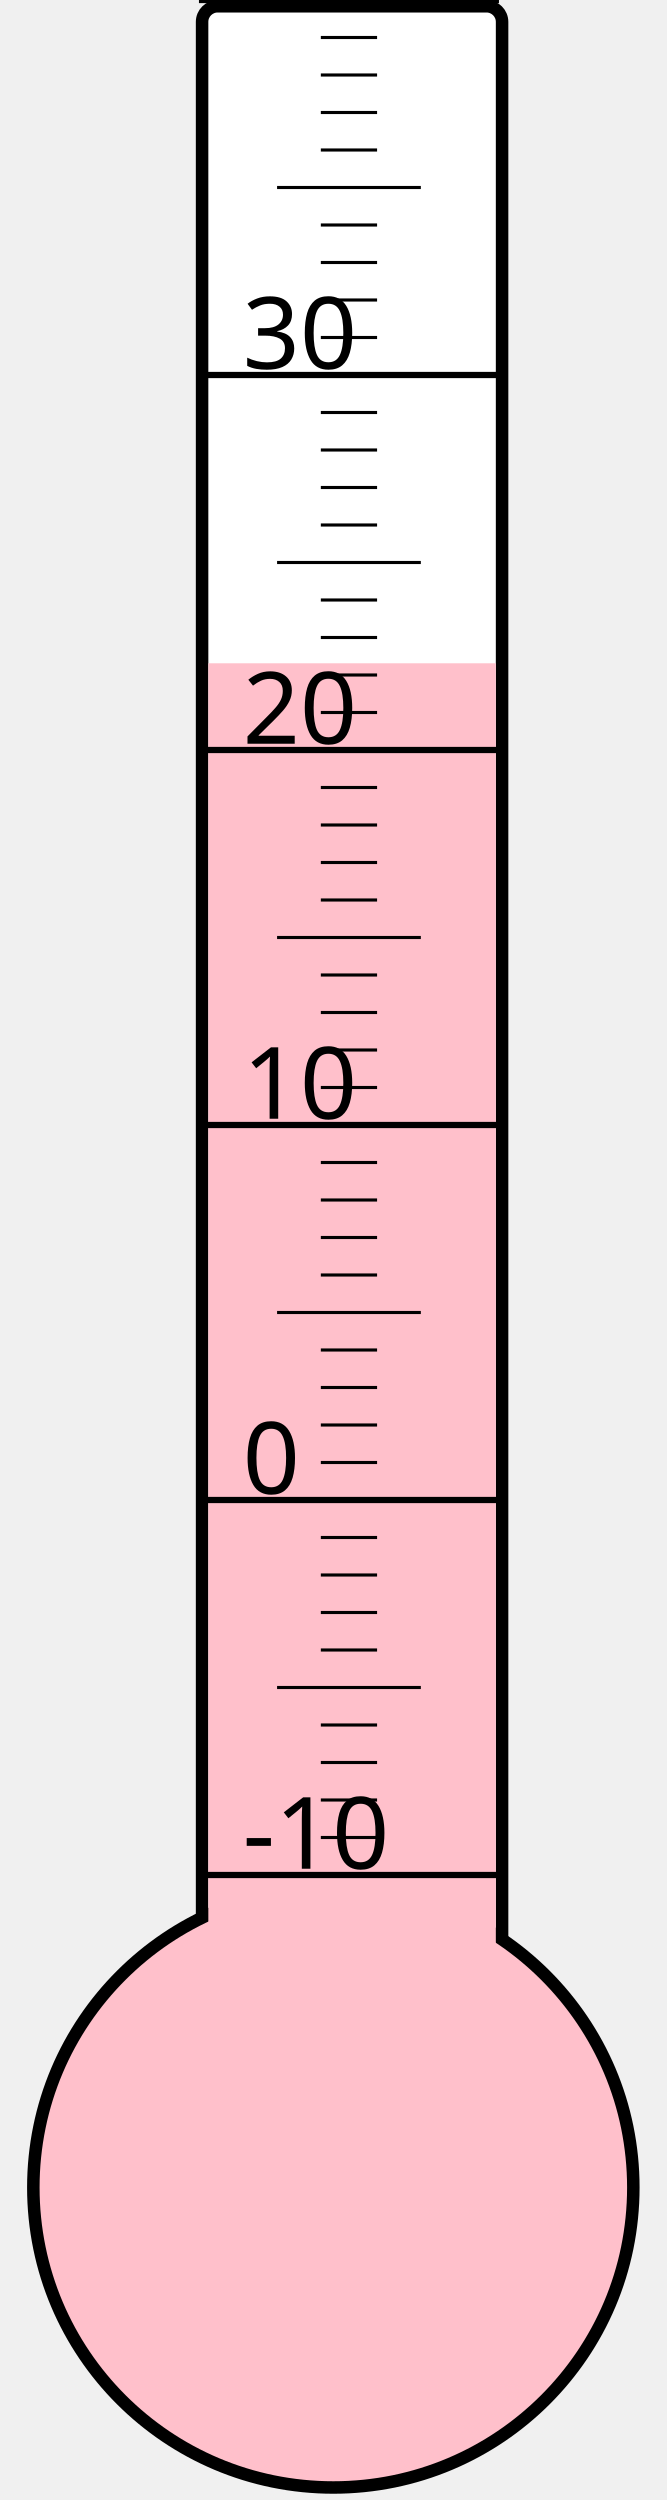
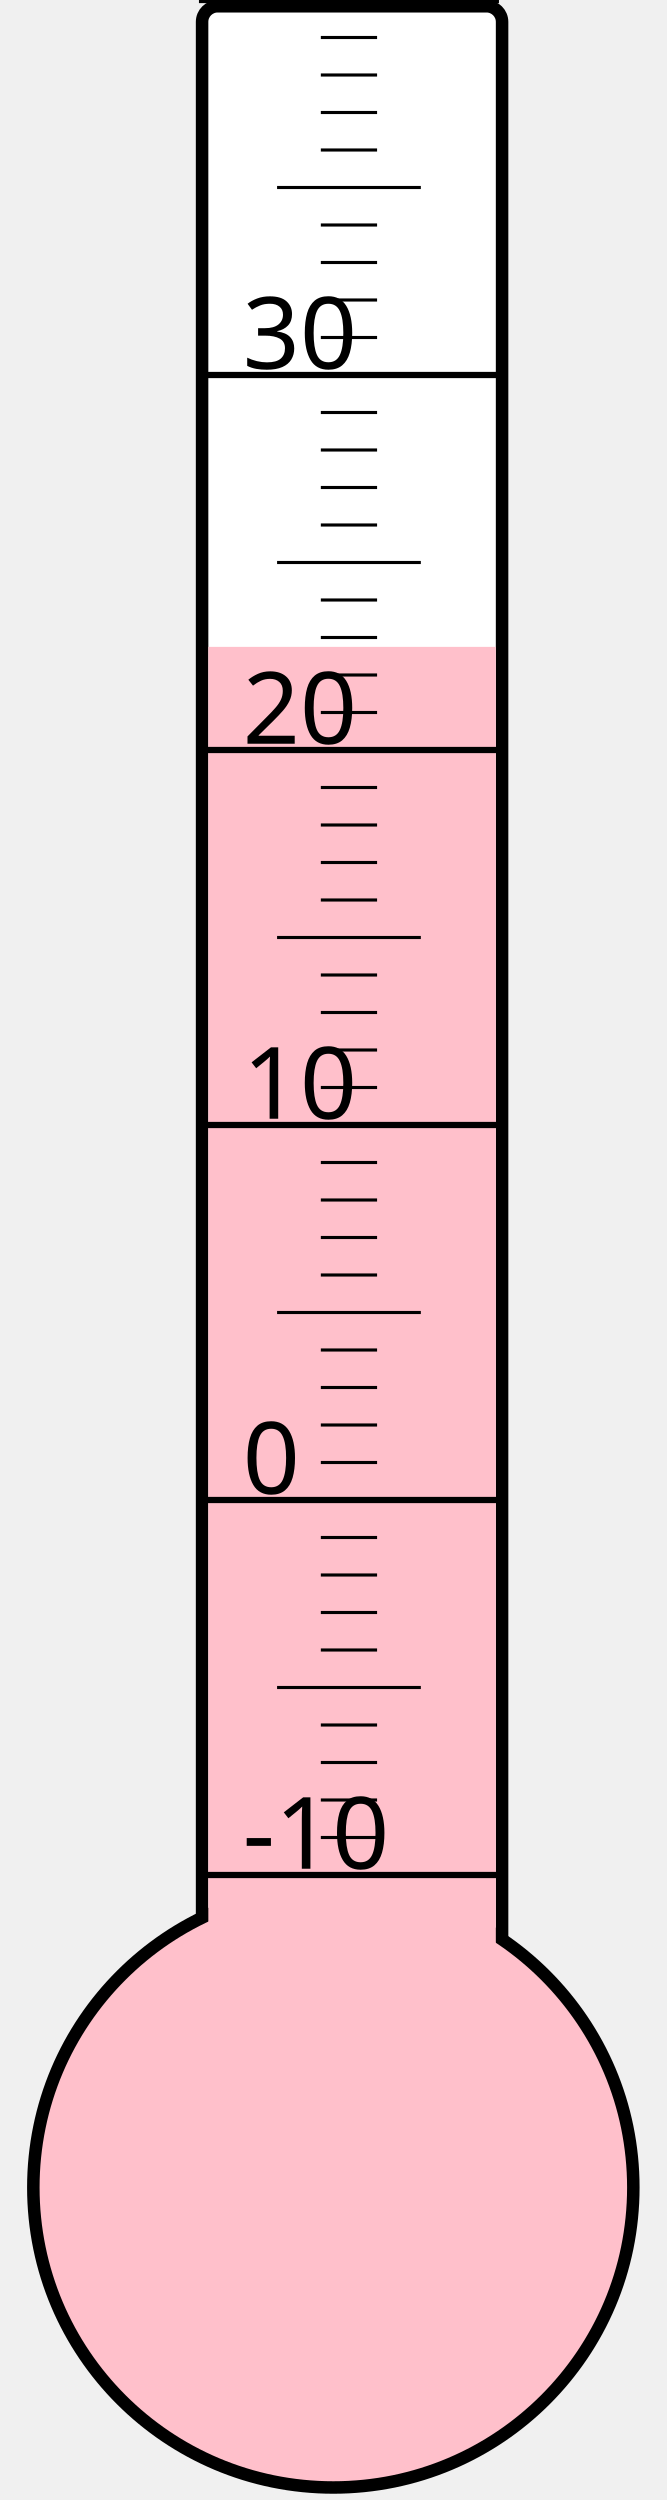
<svg xmlns="http://www.w3.org/2000/svg" width="40px" height="150px" viewBox="0 0 200 800">
  <rect width="200" height="800" x="0" y="0" style="fill: #ffffeb; fill-opacity: 0;" />
  <rect width="96" height="680" x="58" y="2" rx="5" ry="5" style="fill: white; fill-opacity: 1; stroke: black; stroke-width: 4;" />
  <circle cx="100" cy="700" r="96" style="fill: pink; stroke: black; stroke-width: 4;" />
-   <rect width="92" height="487.75" x="60" y="212.25" style="fill: pink; fill-opacity: 1; stroke-width: 0;" />
+   <rect width="92" height="493.0" x="60" y="207.0" style="fill: pink; fill-opacity: 1; stroke-width: 0;" />
  <text x="71" y="598" style="font-family: sans-serif; font-size: 24pt;">-10</text>
  <text x="71" y="478" style="font-family: sans-serif; font-size: 24pt;">0</text>
  <text x="71" y="358" style="font-family: sans-serif; font-size: 24pt;">10</text>
  <text x="71" y="238" style="font-family: sans-serif; font-size: 24pt;">20</text>
  <text x="71" y="118" style="font-family: sans-serif; font-size: 24pt;">30</text>
  <g style="stroke: black;">
    <line x1="57" y1="600" x2="153" y2="600" style="stroke-width: 2;" />
    <line x1="96" y1="588" x2="114" y2="588" style="stroke-width: 1;" />
    <line x1="96" y1="576" x2="114" y2="576" style="stroke-width: 1;" />
    <line x1="96" y1="564" x2="114" y2="564" style="stroke-width: 1;" />
    <line x1="96" y1="552" x2="114" y2="552" style="stroke-width: 1;" />
    <line x1="82" y1="540" x2="128" y2="540" style="stroke-width: 1;" />
    <line x1="96" y1="528" x2="114" y2="528" style="stroke-width: 1;" />
    <line x1="96" y1="516" x2="114" y2="516" style="stroke-width: 1;" />
    <line x1="96" y1="504" x2="114" y2="504" style="stroke-width: 1;" />
    <line x1="96" y1="492" x2="114" y2="492" style="stroke-width: 1;" />
    <line x1="57" y1="480" x2="153" y2="480" style="stroke-width: 2;" />
    <line x1="96" y1="468" x2="114" y2="468" style="stroke-width: 1;" />
    <line x1="96" y1="456" x2="114" y2="456" style="stroke-width: 1;" />
    <line x1="96" y1="444" x2="114" y2="444" style="stroke-width: 1;" />
    <line x1="96" y1="432" x2="114" y2="432" style="stroke-width: 1;" />
    <line x1="82" y1="420" x2="128" y2="420" style="stroke-width: 1;" />
    <line x1="96" y1="408" x2="114" y2="408" style="stroke-width: 1;" />
    <line x1="96" y1="396" x2="114" y2="396" style="stroke-width: 1;" />
    <line x1="96" y1="384" x2="114" y2="384" style="stroke-width: 1;" />
    <line x1="96" y1="372" x2="114" y2="372" style="stroke-width: 1;" />
    <line x1="57" y1="360" x2="153" y2="360" style="stroke-width: 2;" />
    <line x1="96" y1="348" x2="114" y2="348" style="stroke-width: 1;" />
    <line x1="96" y1="336" x2="114" y2="336" style="stroke-width: 1;" />
    <line x1="96" y1="324" x2="114" y2="324" style="stroke-width: 1;" />
    <line x1="96" y1="312" x2="114" y2="312" style="stroke-width: 1;" />
    <line x1="82" y1="300" x2="128" y2="300" style="stroke-width: 1;" />
    <line x1="96" y1="288" x2="114" y2="288" style="stroke-width: 1;" />
    <line x1="96" y1="276" x2="114" y2="276" style="stroke-width: 1;" />
    <line x1="96" y1="264" x2="114" y2="264" style="stroke-width: 1;" />
    <line x1="96" y1="252" x2="114" y2="252" style="stroke-width: 1;" />
    <line x1="57" y1="240" x2="153" y2="240" style="stroke-width: 2;" />
    <line x1="96" y1="228" x2="114" y2="228" style="stroke-width: 1;" />
    <line x1="96" y1="216" x2="114" y2="216" style="stroke-width: 1;" />
    <line x1="96" y1="204" x2="114" y2="204" style="stroke-width: 1;" />
    <line x1="96" y1="192" x2="114" y2="192" style="stroke-width: 1;" />
    <line x1="82" y1="180" x2="128" y2="180" style="stroke-width: 1;" />
    <line x1="96" y1="168" x2="114" y2="168" style="stroke-width: 1;" />
    <line x1="96" y1="156" x2="114" y2="156" style="stroke-width: 1;" />
    <line x1="96" y1="144" x2="114" y2="144" style="stroke-width: 1;" />
    <line x1="96" y1="132" x2="114" y2="132" style="stroke-width: 1;" />
    <line x1="57" y1="120" x2="153" y2="120" style="stroke-width: 2;" />
    <line x1="96" y1="108" x2="114" y2="108" style="stroke-width: 1;" />
    <line x1="96" y1="96" x2="114" y2="96" style="stroke-width: 1;" />
    <line x1="96" y1="84" x2="114" y2="84" style="stroke-width: 1;" />
    <line x1="96" y1="72" x2="114" y2="72" style="stroke-width: 1;" />
    <line x1="82" y1="60" x2="128" y2="60" style="stroke-width: 1;" />
    <line x1="96" y1="48" x2="114" y2="48" style="stroke-width: 1;" />
    <line x1="96" y1="36" x2="114" y2="36" style="stroke-width: 1;" />
    <line x1="96" y1="24" x2="114" y2="24" style="stroke-width: 1;" />
    <line x1="96" y1="12" x2="114" y2="12" style="stroke-width: 1;" />
    <line x1="57" y1="0" x2="153" y2="0" style="stroke-width: 2;" />
  </g>
</svg>
